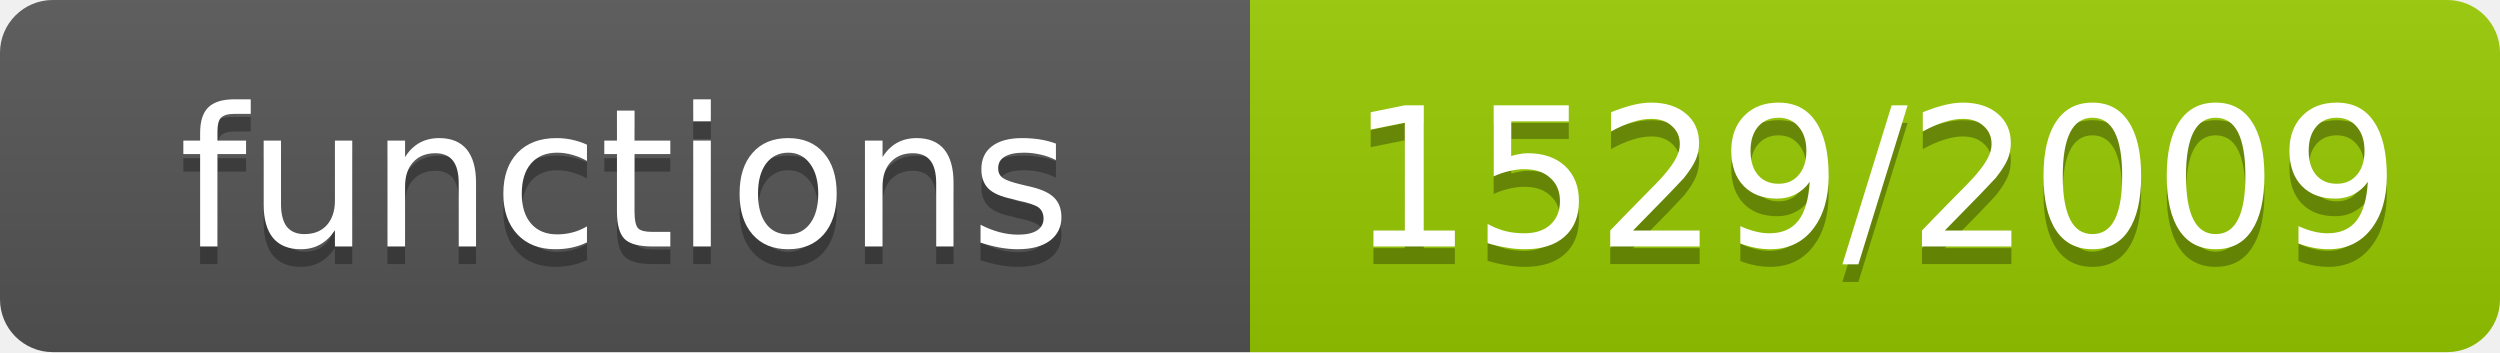
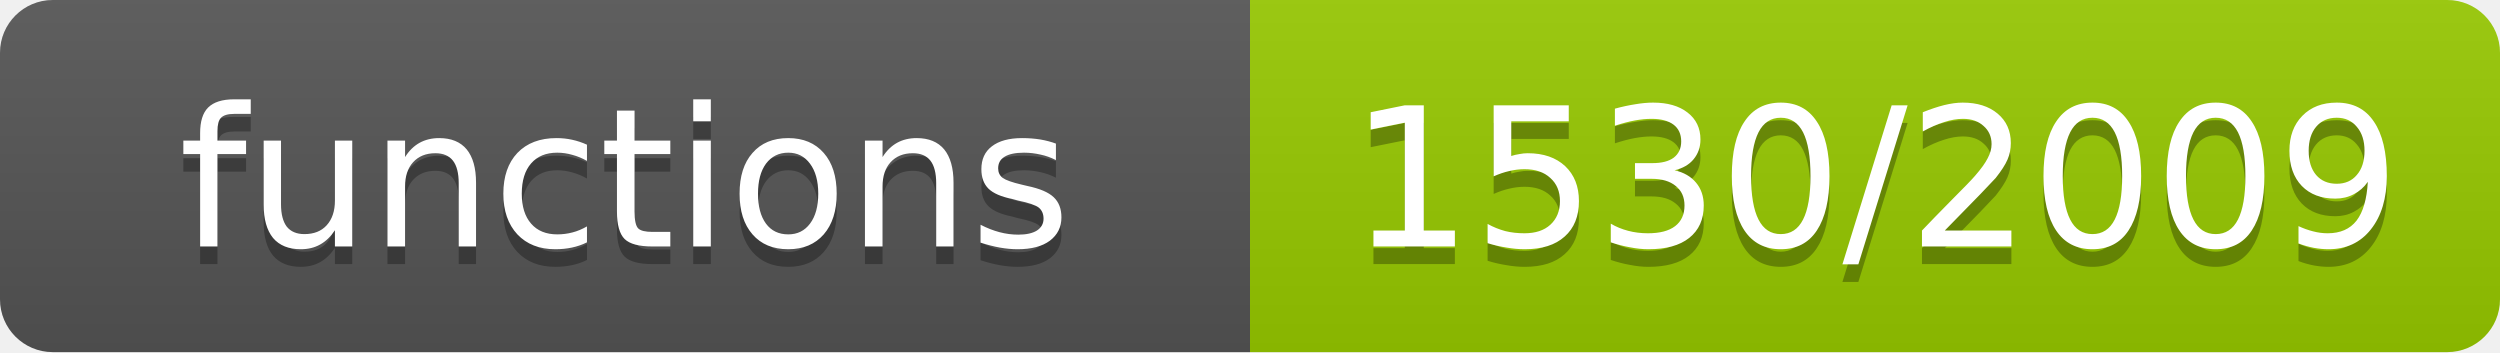
- <svg xmlns="http://www.w3.org/2000/svg" width="142" height="20" role="img" aria-label="functions: 1529/2009">
+ <svg xmlns="http://www.w3.org/2000/svg" width="142" height="20" role="img" aria-label="functions: 1530/2009">
  <linearGradient id="s" x2="0" y2="100%">
    <stop offset="0" stop-color="#bbb" stop-opacity=".1" />
    <stop offset="1" stop-opacity=".1" />
  </linearGradient>
  <clipPath id="r">
    <rect width="142" height="20" rx="3" fill="#fff" />
  </clipPath>
  <g clip-path="url(#r)">
    <rect width="71" height="20" fill="#555" />
    <rect x="71" width="71" height="20" fill="#97ca00" />
    <rect width="142" height="20" fill="url(#s)" />
  </g>
  <g fill="#fff" text-anchor="middle" font-family="Verdana,Geneva,DejaVu Sans,sans-serif" font-size="11">
    <text x="35.5" y="15" fill="#010101" fill-opacity=".3">functions</text>
    <text x="35.5" y="14">functions</text>
-     <text x="106.5" y="15" fill="#010101" fill-opacity=".3">1529/2009</text>
-     <text x="106.5" y="14">1529/2009</text>
+     <text x="106.5" y="15" fill="#010101" fill-opacity=".3">1530/2009</text>
+     <text x="106.5" y="14">1530/2009</text>
  </g>
</svg>
